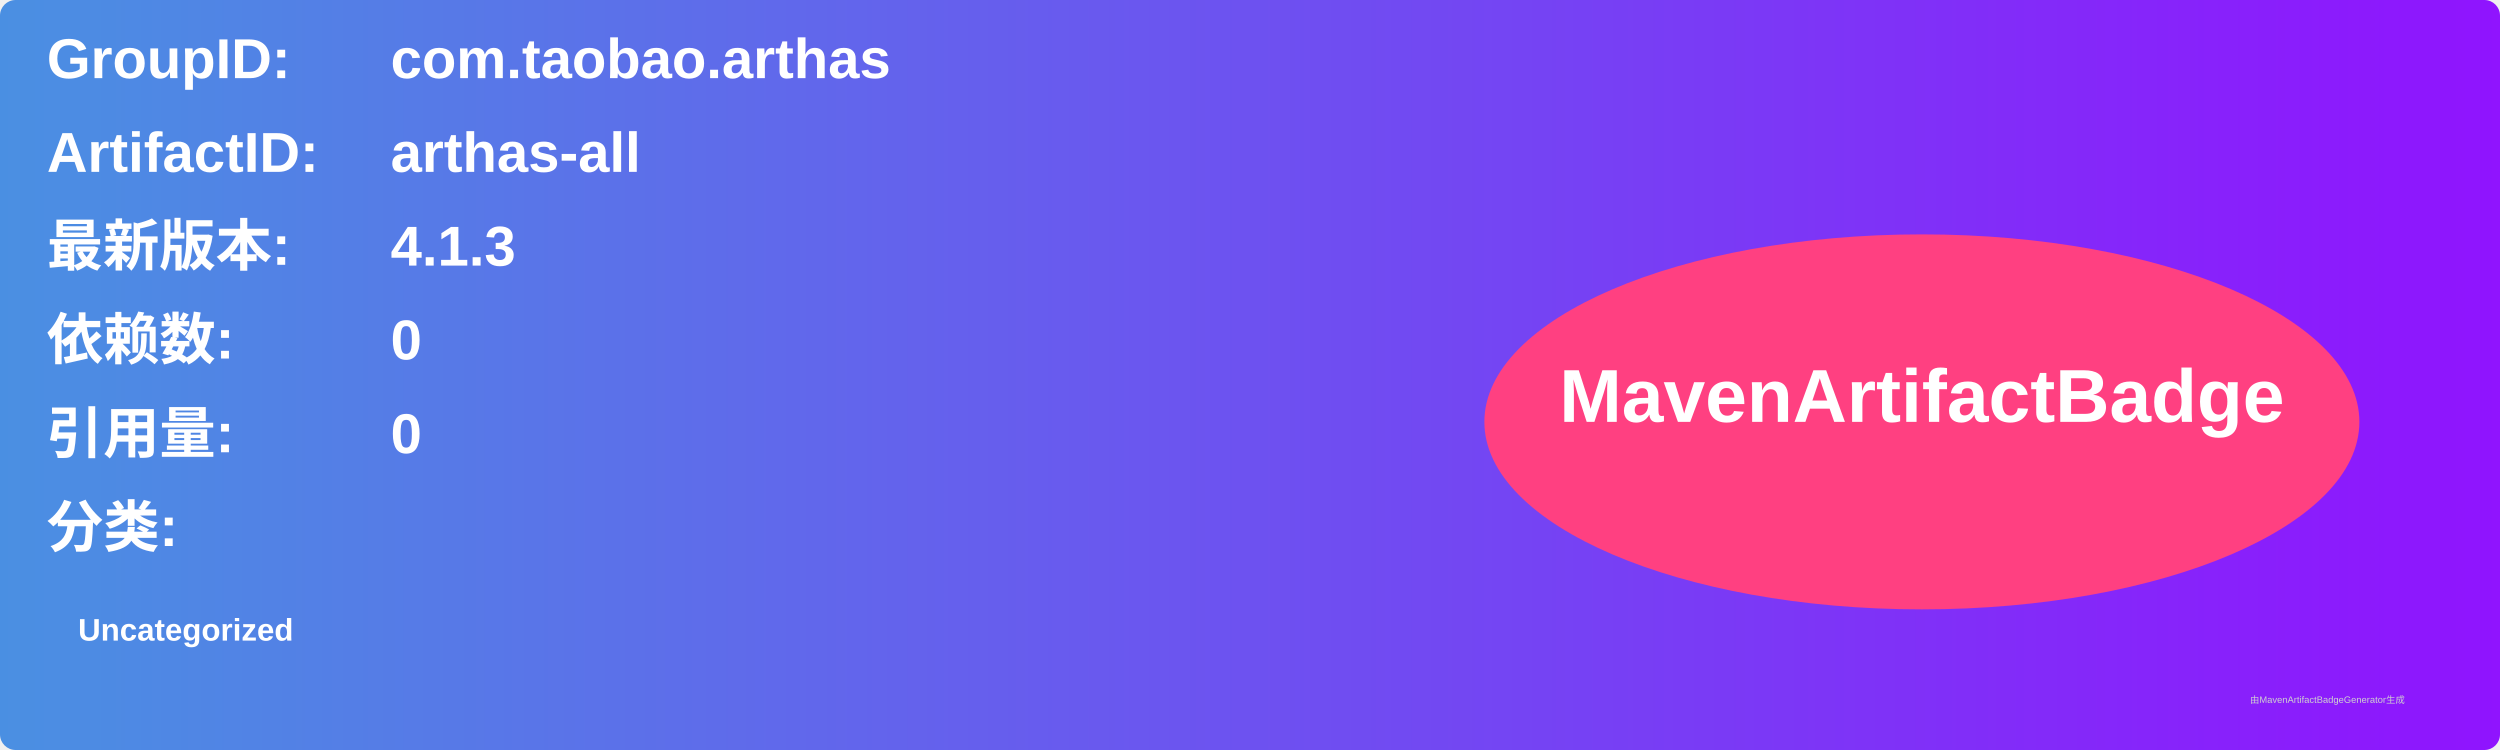
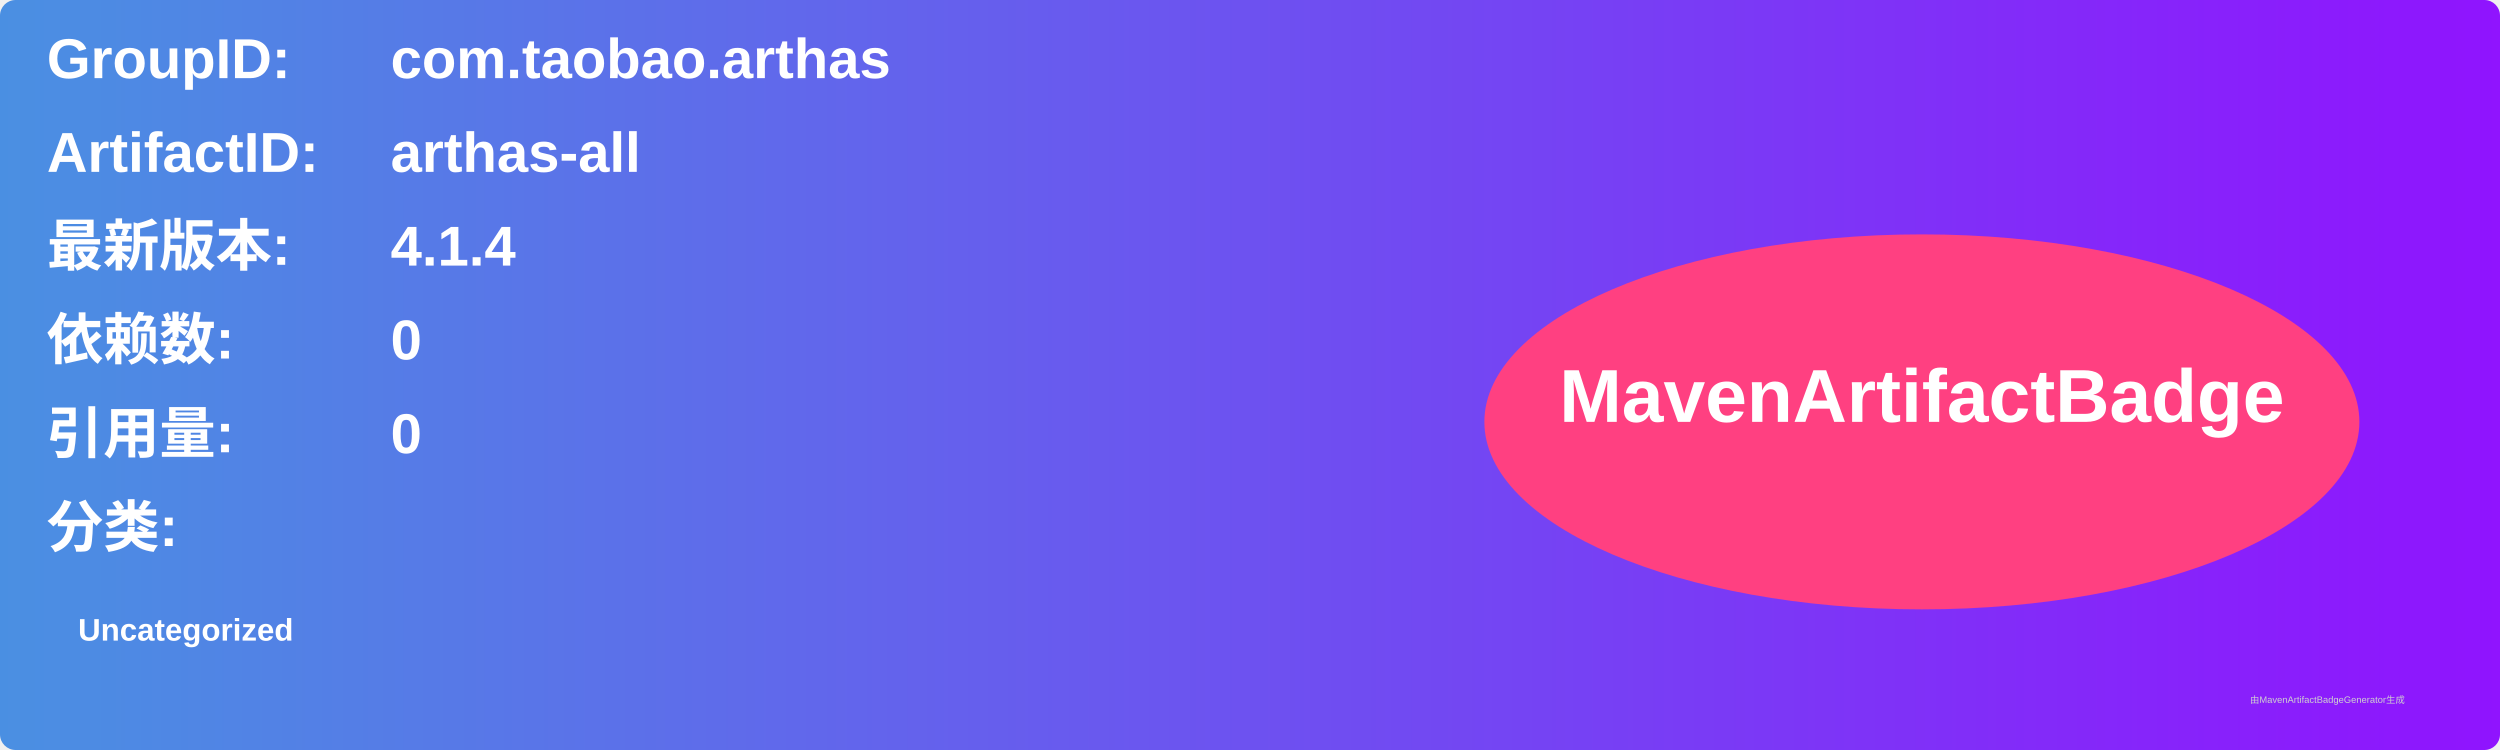
<svg xmlns="http://www.w3.org/2000/svg" width="800" height="240" viewBox="0 0 800 240">
  <linearGradient id="grad" x1="0%" y1="0%" x2="100%" y2="0%">
    <stop offset="0%" stop-color="#4a90e2" />
    <stop offset="100%" stop-color="#9013fe" />
  </linearGradient>
  <rect width="100%" height="100%" rx="5" ry="5" fill="url(#grad)" />
  <g transform="translate(15, 15)">
    <text x="0" y="10" font-family="Arial" font-size="18" fill="white" font-weight="bold" width="260">GroupID:</text>
    <text x="110" y="10" font-family="Arial" font-size="18" fill="white" font-weight="bold" width="460">com.taobao.arthas</text>
    <text x="0" y="40" font-family="Arial" font-size="18" fill="white" font-weight="bold" width="260">ArtifactID:</text>
    <text x="110" y="40" font-family="Arial" font-size="18" fill="white" font-weight="bold" width="460">arthas-all</text>
    <text x="0" y="70" font-family="Arial" font-size="18" fill="white" font-weight="bold">最新版本:</text>
    <text x="110" y="70" font-family="Arial" font-size="18" fill="white" font-weight="bold">
-       <tspan font-weight="bold">4.1.3</tspan>
+       <tspan font-weight="bold">4.1.4</tspan>
    </text>
    <text x="0" y="100" font-family="Arial" font-size="18" fill="white" font-weight="bold">依赖数: </text>
    <text x="110" y="100" font-family="Arial" font-size="18" fill="white">
      <tspan font-weight="bold">0</tspan>
    </text>
    <text x="0" y="130" font-family="Arial" font-size="18" fill="white" font-weight="bold">引用量: </text>
    <text x="110" y="130" font-family="Arial" font-size="18" fill="white">
      <tspan font-weight="bold">0</tspan>
    </text>
    <text x="0" y="160" font-family="Arial" font-size="18" fill="white" font-weight="bold">分类:</text>
    <text x="10" y="190" font-family="Arial" font-size="10" fill="white">
      <tspan font-weight="bold">Uncategorized</tspan>
    </text>
    <ellipse cx="600" cy="120" rx="140" ry="60" fill="#ff4081" />
    <text x="600" y="120" text-anchor="middle" font-family="Arial" font-size="24" fill="white" font-weight="bold">MavenArtifactBadge</text>
  </g>
  <text x="720" y="225" font-family="Arial" font-size="3" fill="#d0d0d0">由MavenArtifactBadgeGenerator生成</text>
</svg>
